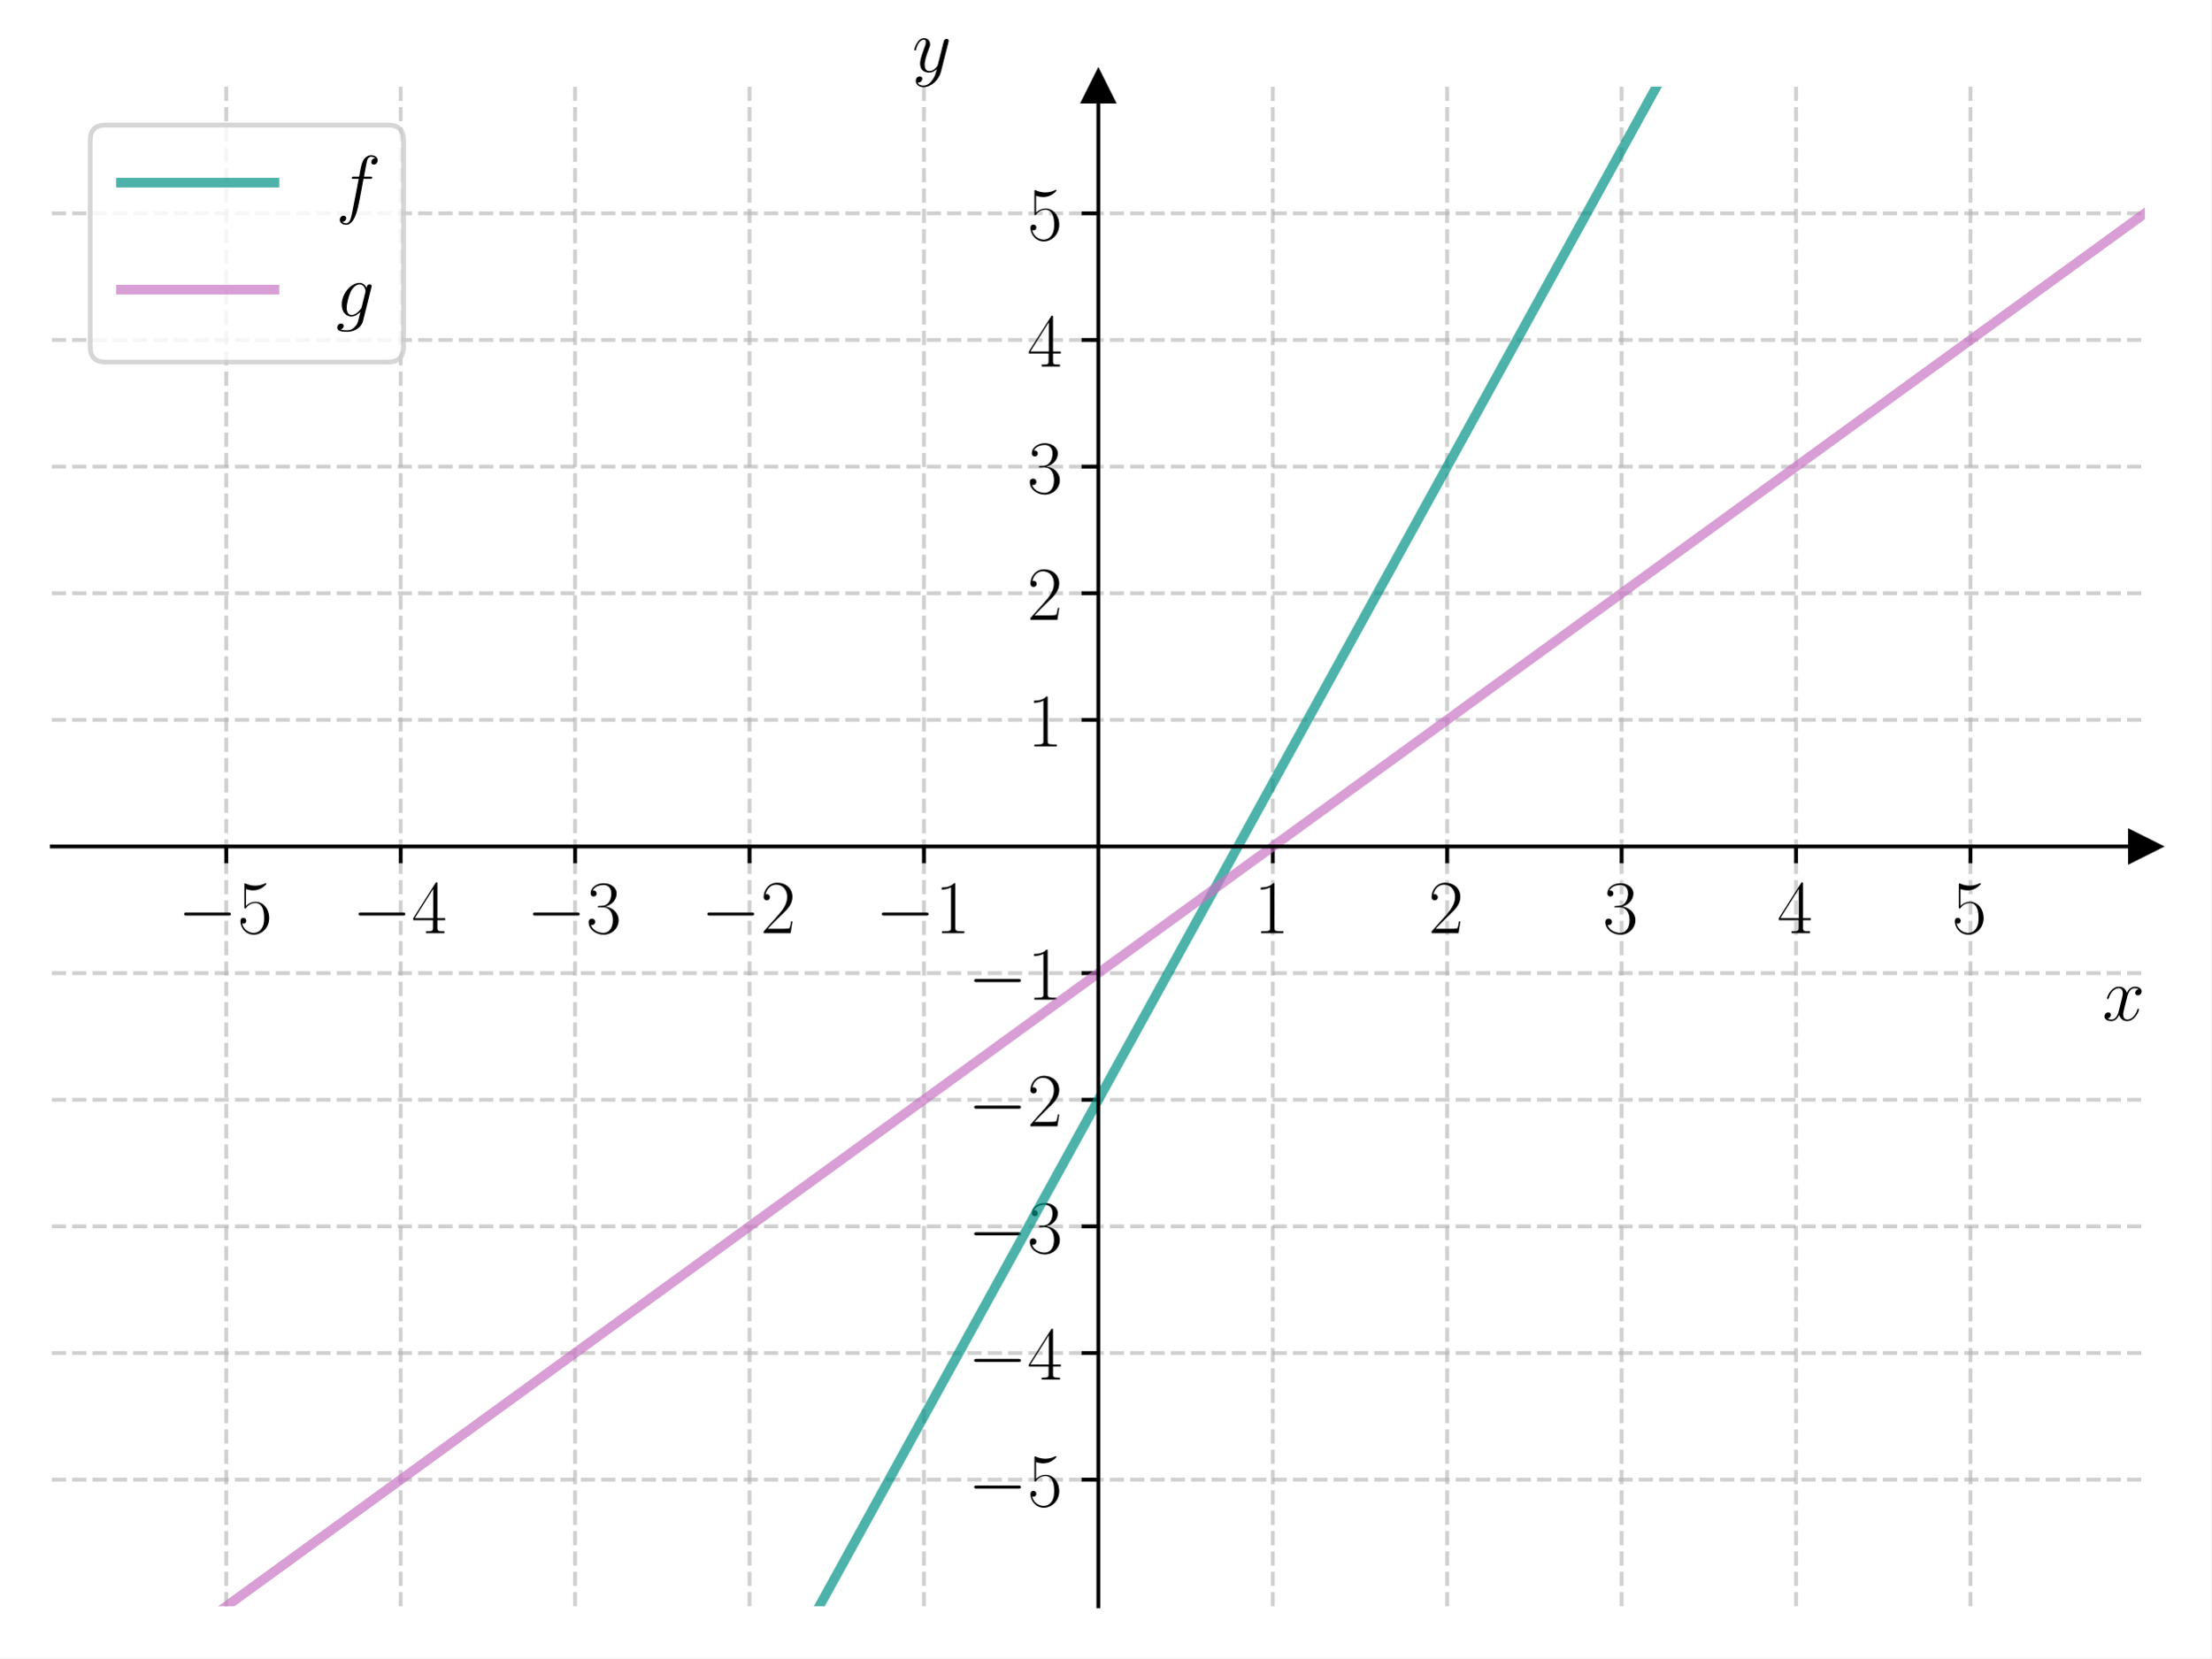
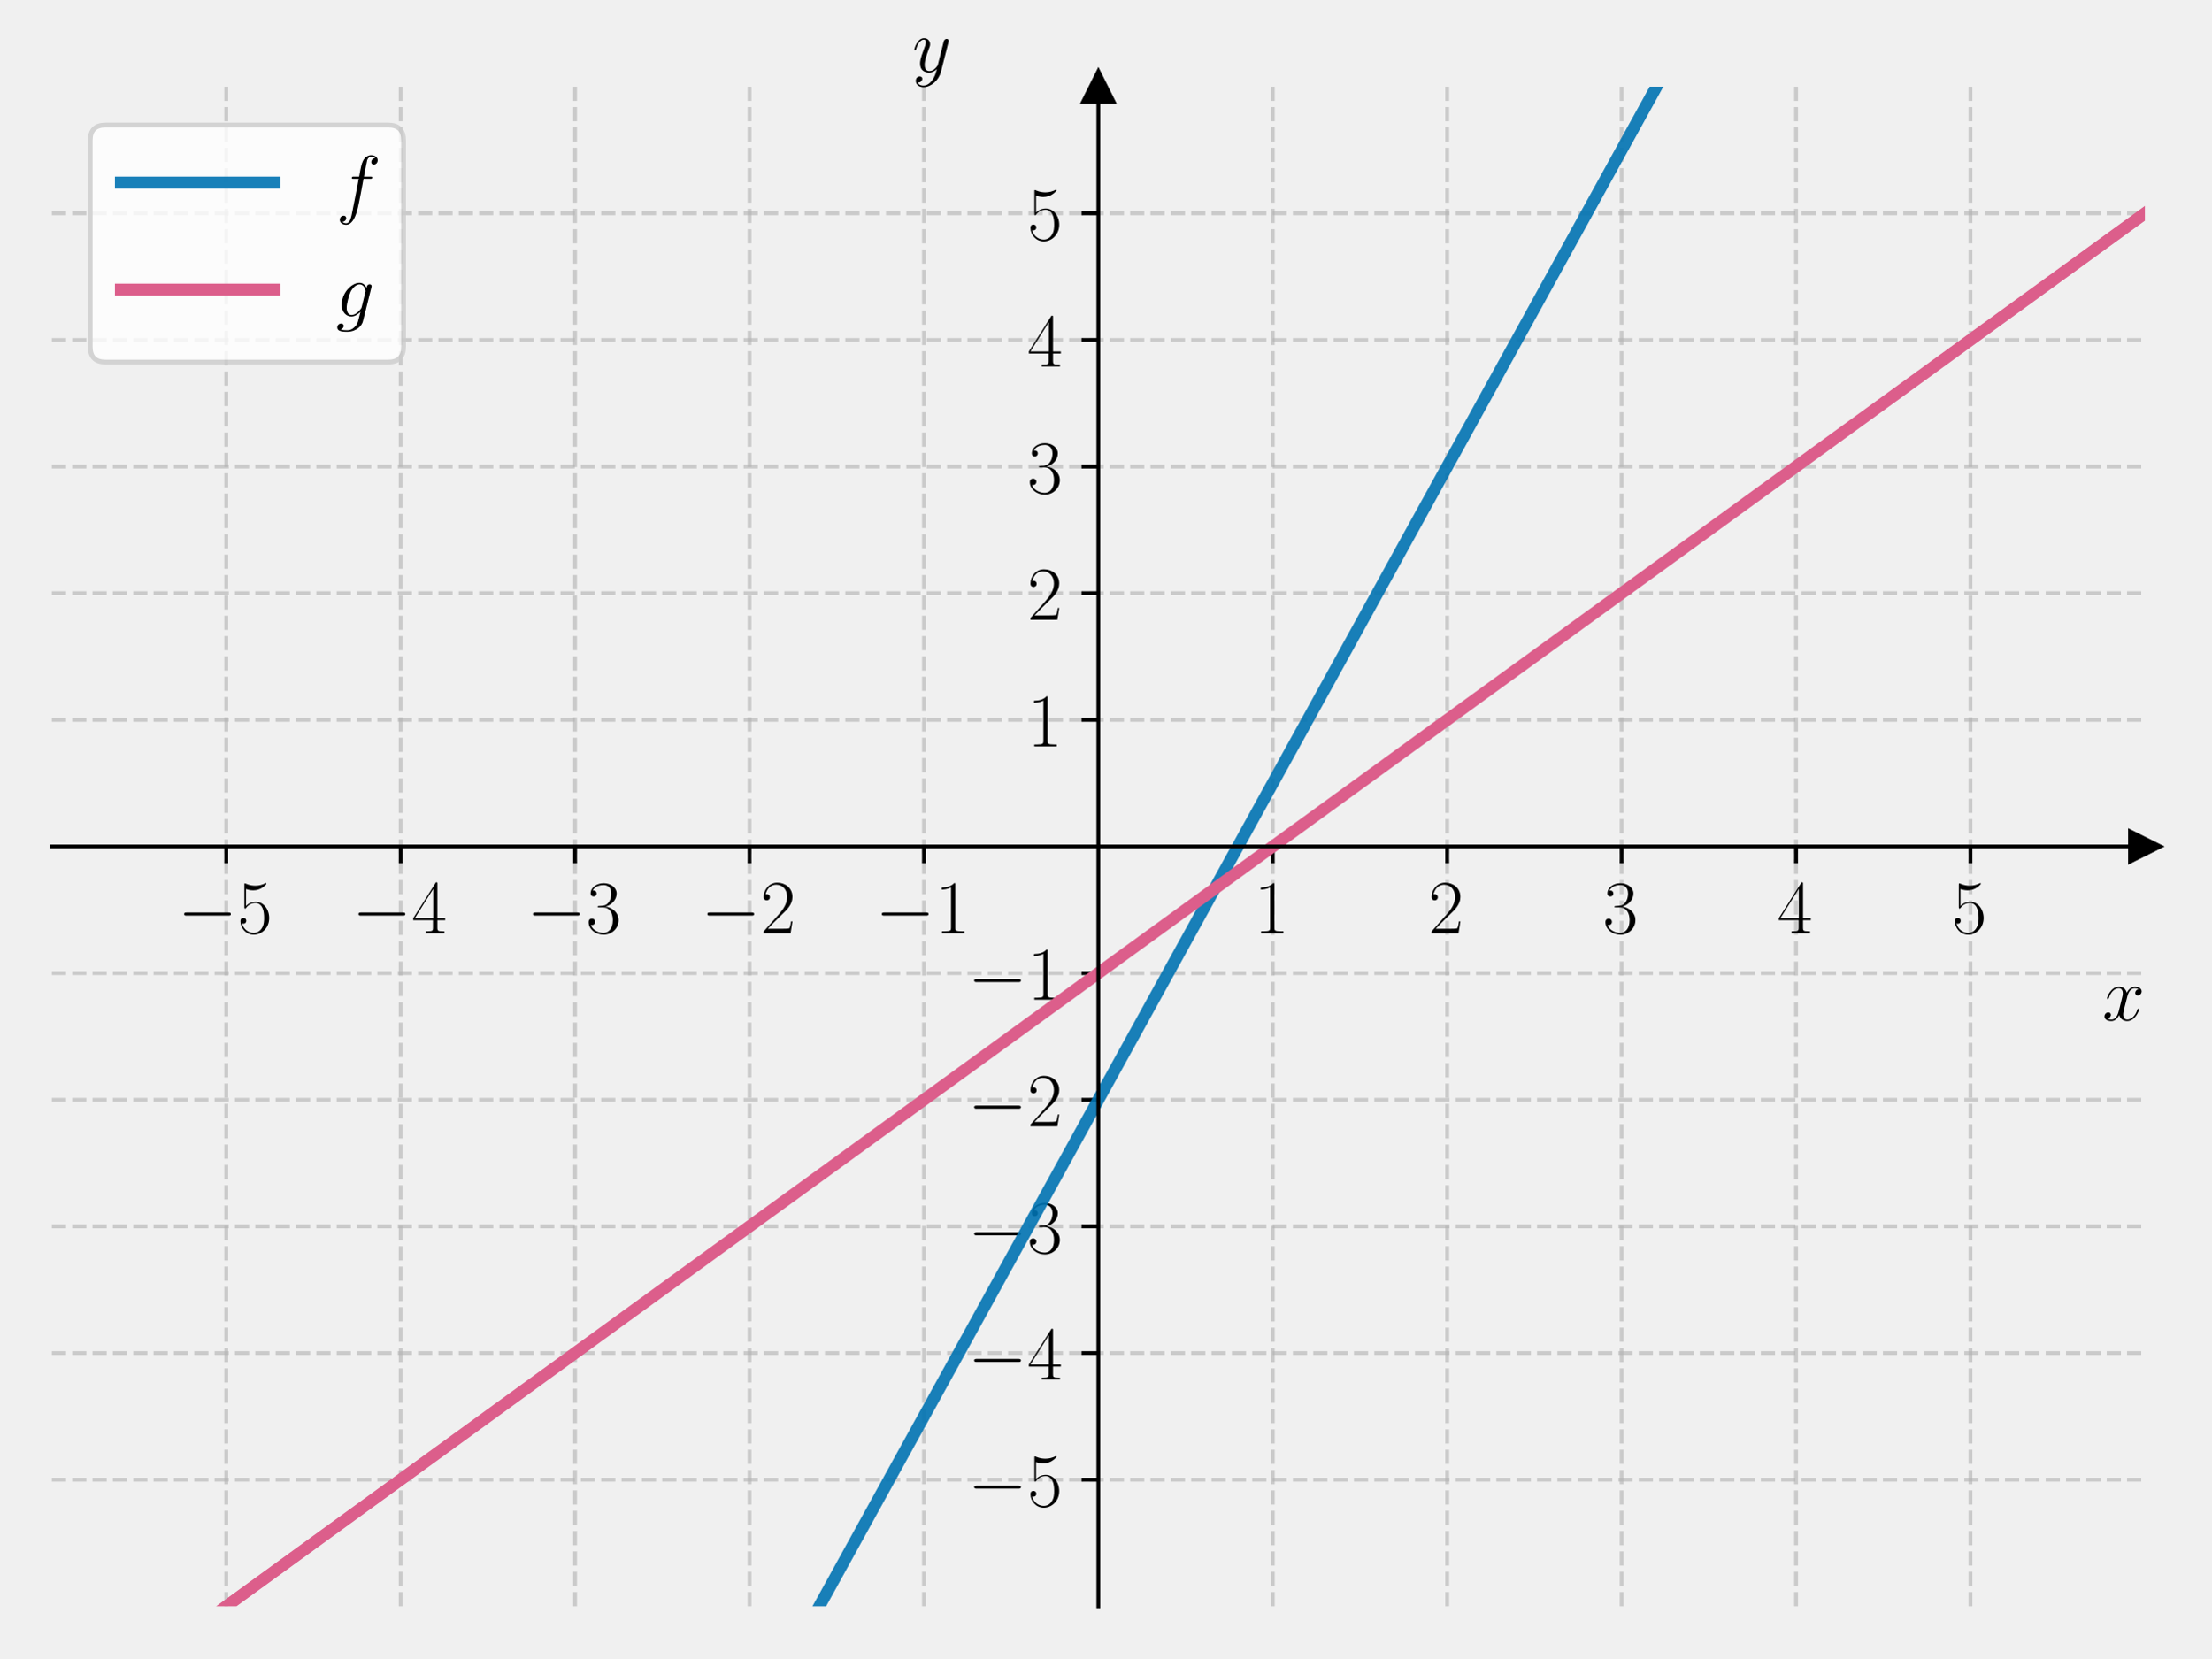
<svg xmlns="http://www.w3.org/2000/svg" xmlns:xlink="http://www.w3.org/1999/xlink" width="460.8pt" height="345.6pt" viewBox="0 0 460.8 345.6" version="1.1">
  <defs>
    <style type="text/css">*{stroke-linejoin: round; stroke-linecap: butt}</style>
  </defs>
  <g id="figure_1">
    <g id="patch_1">
-       <path d="M 0 345.6  L 460.8 345.6  L 460.8 0  L 0 0  z " style="fill: #ffffff" />
+       <path d="M 0 345.6  L 460.8 345.6  L 460.8 0  L 0 0  L 0 345.6  z " style="fill: none" />
    </g>
    <g id="axes_1">
      <g id="patch_2">
-         <path d="M 10.8 334.8  L 447 334.8  L 447 18.065  L 10.8 18.065  z " style="fill: #ffffff" />
+         <path d="M 10.8 334.8  L 447 334.8  L 447 18.065  L 10.8 18.065  L 10.8 334.8  z " style="fill: none" />
      </g>
      <g id="matplotlib.axis_1">
        <g id="xtick_1">
          <g id="line2d_1">
-             <path d="M 47.15 334.8  L 47.15 18.065  " clip-path="url(#pcf6e2f1e1b)" style="fill: none; stroke-dasharray: 2.96,1.28; stroke-dashoffset: 0; stroke: #b0b0b0; stroke-opacity: 0.6; stroke-width: 0.8" />
+             <path d="M 47.15 334.8  L 47.15 18.065  " clip-path="url(#pc3a1d7de69)" style="fill: none; stroke-dasharray: 2.96,1.28; stroke-dashoffset: 0; stroke: #b0b0b0; stroke-opacity: 0.6; stroke-width: 0.8" />
          </g>
          <g id="line2d_2">
            <defs>
-               <path id="mc20aab8f68" d="M 0 0  L 0 3.5  " style="stroke: #000000; stroke-width: 0.8" />
-             </defs>
-             <g>
-               <use xlink:href="#mc20aab8f68" x="47.15" y="176.432" style="stroke: #000000; stroke-width: 0.8" />
+               <path id="m4f9e3524a5" d="M 0 0  L 0 3.5  " style="stroke: #000000; stroke-width: 0.8" />
+             </defs>
+             <g>
+               <use xlink:href="#m4f9e3524a5" x="47.15" y="176.432" style="stroke: #000000; stroke-width: 0.8" />
            </g>
          </g>
          <g id="text_1">
            <g transform="translate(37.04901 194.5019) scale(0.16 -0.16)">
              <defs>
                <path id="CMSY10-0" d="M 4218 1472  C 4326 1472 4442 1472 4442 1600  C 4442 1728 4326 1728 4218 1728  L 755 1728  C 646 1728 531 1728 531 1600  C 531 1472 646 1472 755 1472  L 4218 1472  z " transform="scale(0.015625)" />
                <path id="CMR17-35" d="M 730 3692  C 794 3666 1056 3584 1325 3584  C 1920 3584 2246 3911 2432 4100  C 2432 4157 2432 4192 2394 4192  C 2387 4192 2374 4192 2323 4163  C 2099 4058 1837 3973 1517 3973  C 1325 3973 1037 3999 723 4139  C 653 4171 640 4171 634 4171  C 602 4171 595 4164 595 4037  L 595 2203  C 595 2089 595 2057 659 2057  C 691 2057 704 2070 736 2114  C 941 2401 1222 2522 1542 2522  C 1766 2522 2246 2382 2246 1289  C 2246 1085 2246 715 2054 421  C 1894 159 1645 25 1370 25  C 947 25 518 320 403 814  C 429 807 480 795 506 795  C 589 795 749 840 749 1038  C 749 1210 627 1280 506 1280  C 358 1280 262 1190 262 1011  C 262 454 704 -128 1382 -128  C 2042 -128 2669 440 2669 1264  C 2669 2030 2170 2624 1549 2624  C 1222 2624 947 2503 730 2274  L 730 3692  z " transform="scale(0.015625)" />
              </defs>
              <use xlink:href="#CMSY10-0" transform="scale(0.996264)" />
              <use xlink:href="#CMR17-35" transform="translate(77.48747 0) scale(0.996264)" />
            </g>
          </g>
        </g>
        <g id="xtick_2">
          <g id="line2d_3">
-             <path d="M 83.5 334.8  L 83.5 18.065  " clip-path="url(#pcf6e2f1e1b)" style="fill: none; stroke-dasharray: 2.96,1.28; stroke-dashoffset: 0; stroke: #b0b0b0; stroke-opacity: 0.6; stroke-width: 0.8" />
+             <path d="M 83.5 334.8  L 83.5 18.065  " clip-path="url(#pc3a1d7de69)" style="fill: none; stroke-dasharray: 2.96,1.28; stroke-dashoffset: 0; stroke: #b0b0b0; stroke-opacity: 0.6; stroke-width: 0.8" />
          </g>
          <g id="line2d_4">
            <g>
-               <use xlink:href="#mc20aab8f68" x="83.5" y="176.432" style="stroke: #000000; stroke-width: 0.8" />
+               <use xlink:href="#m4f9e3524a5" x="83.5" y="176.432" style="stroke: #000000; stroke-width: 0.8" />
            </g>
          </g>
          <g id="text_2">
            <g transform="translate(73.39901 194.5019) scale(0.16 -0.16)">
              <defs>
                <path id="CMR17-34" d="M 2150 4122  C 2150 4256 2144 4256 2029 4256  L 128 1254  L 128 1088  L 1779 1088  L 1779 457  C 1779 224 1766 160 1318 160  L 1197 160  L 1197 0  C 1402 0 1747 0 1965 0  C 2182 0 2528 0 2733 0  L 2733 160  L 2611 160  C 2163 160 2150 224 2150 457  L 2150 1088  L 2803 1088  L 2803 1254  L 2150 1254  L 2150 4122  z M 1798 3703  L 1798 1254  L 256 1254  L 1798 3703  z " transform="scale(0.015625)" />
              </defs>
              <use xlink:href="#CMSY10-0" transform="scale(0.996264)" />
              <use xlink:href="#CMR17-34" transform="translate(77.48747 0) scale(0.996264)" />
            </g>
          </g>
        </g>
        <g id="xtick_3">
          <g id="line2d_5">
-             <path d="M 119.85 334.8  L 119.85 18.065  " clip-path="url(#pcf6e2f1e1b)" style="fill: none; stroke-dasharray: 2.96,1.28; stroke-dashoffset: 0; stroke: #b0b0b0; stroke-opacity: 0.6; stroke-width: 0.8" />
+             <path d="M 119.85 334.8  L 119.85 18.065  " clip-path="url(#pc3a1d7de69)" style="fill: none; stroke-dasharray: 2.96,1.28; stroke-dashoffset: 0; stroke: #b0b0b0; stroke-opacity: 0.6; stroke-width: 0.8" />
          </g>
          <g id="line2d_6">
            <g>
-               <use xlink:href="#mc20aab8f68" x="119.85" y="176.432" style="stroke: #000000; stroke-width: 0.8" />
+               <use xlink:href="#m4f9e3524a5" x="119.85" y="176.432" style="stroke: #000000; stroke-width: 0.8" />
            </g>
          </g>
          <g id="text_3">
            <g transform="translate(109.749 194.5019) scale(0.16 -0.16)">
              <defs>
                <path id="CMR17-33" d="M 1414 2157  C 1984 2157 2234 1662 2234 1090  C 2234 320 1824 25 1453 25  C 1114 25 563 194 390 693  C 422 680 454 680 486 680  C 640 680 755 782 755 948  C 755 1133 614 1216 486 1216  C 378 1216 211 1165 211 926  C 211 335 787 -128 1466 -128  C 2176 -128 2720 430 2720 1085  C 2720 1707 2208 2157 1600 2227  C 2086 2328 2554 2756 2554 3329  C 2554 3820 2048 4179 1472 4179  C 890 4179 378 3829 378 3329  C 378 3110 544 3072 627 3072  C 762 3072 877 3155 877 3321  C 877 3486 762 3569 627 3569  C 602 3569 570 3569 544 3557  C 730 3959 1235 4032 1459 4032  C 1683 4032 2106 3925 2106 3320  C 2106 3143 2080 2828 1862 2550  C 1670 2304 1453 2304 1242 2284  C 1210 2284 1062 2269 1037 2269  C 992 2263 966 2257 966 2208  C 966 2163 973 2157 1101 2157  L 1414 2157  z " transform="scale(0.015625)" />
              </defs>
              <use xlink:href="#CMSY10-0" transform="scale(0.996264)" />
              <use xlink:href="#CMR17-33" transform="translate(77.48747 0) scale(0.996264)" />
            </g>
          </g>
        </g>
        <g id="xtick_4">
          <g id="line2d_7">
-             <path d="M 156.2 334.8  L 156.2 18.065  " clip-path="url(#pcf6e2f1e1b)" style="fill: none; stroke-dasharray: 2.96,1.28; stroke-dashoffset: 0; stroke: #b0b0b0; stroke-opacity: 0.6; stroke-width: 0.8" />
+             <path d="M 156.2 334.8  L 156.2 18.065  " clip-path="url(#pc3a1d7de69)" style="fill: none; stroke-dasharray: 2.96,1.28; stroke-dashoffset: 0; stroke: #b0b0b0; stroke-opacity: 0.6; stroke-width: 0.8" />
          </g>
          <g id="line2d_8">
            <g>
-               <use xlink:href="#mc20aab8f68" x="156.2" y="176.432" style="stroke: #000000; stroke-width: 0.8" />
+               <use xlink:href="#m4f9e3524a5" x="156.2" y="176.432" style="stroke: #000000; stroke-width: 0.8" />
            </g>
          </g>
          <g id="text_4">
            <g transform="translate(146.099 194.5019) scale(0.16 -0.16)">
              <defs>
                <path id="CMR17-32" d="M 2669 989  L 2554 989  C 2490 536 2438 459 2413 420  C 2381 369 1920 369 1830 369  L 602 369  C 832 619 1280 1072 1824 1597  C 2214 1967 2669 2402 2669 3035  C 2669 3790 2067 4224 1395 4224  C 691 4224 262 3604 262 3030  C 262 2780 448 2748 525 2748  C 589 2748 781 2787 781 3010  C 781 3207 614 3264 525 3264  C 486 3264 448 3258 422 3245  C 544 3790 915 4058 1306 4058  C 1862 4058 2227 3617 2227 3035  C 2227 2479 1901 2000 1536 1584  L 262 146  L 262 0  L 2515 0  L 2669 989  z " transform="scale(0.015625)" />
              </defs>
              <use xlink:href="#CMSY10-0" transform="scale(0.996264)" />
              <use xlink:href="#CMR17-32" transform="translate(77.48747 0) scale(0.996264)" />
            </g>
          </g>
        </g>
        <g id="xtick_5">
          <g id="line2d_9">
-             <path d="M 192.55 334.8  L 192.55 18.065  " clip-path="url(#pcf6e2f1e1b)" style="fill: none; stroke-dasharray: 2.96,1.28; stroke-dashoffset: 0; stroke: #b0b0b0; stroke-opacity: 0.6; stroke-width: 0.8" />
+             <path d="M 192.55 334.8  L 192.55 18.065  " clip-path="url(#pc3a1d7de69)" style="fill: none; stroke-dasharray: 2.96,1.28; stroke-dashoffset: 0; stroke: #b0b0b0; stroke-opacity: 0.6; stroke-width: 0.8" />
          </g>
          <g id="line2d_10">
            <g>
-               <use xlink:href="#mc20aab8f68" x="192.55" y="176.432" style="stroke: #000000; stroke-width: 0.8" />
+               <use xlink:href="#m4f9e3524a5" x="192.55" y="176.432" style="stroke: #000000; stroke-width: 0.8" />
            </g>
          </g>
          <g id="text_5">
            <g transform="translate(182.449 194.5019) scale(0.16 -0.16)">
              <defs>
                <path id="CMR17-31" d="M 1702 4058  C 1702 4192 1696 4192 1606 4192  C 1357 3916 979 3827 621 3827  C 602 3827 570 3827 563 3808  C 557 3795 557 3782 557 3648  C 755 3648 1088 3686 1344 3839  L 1344 461  C 1344 236 1331 160 781 160  L 589 160  L 589 0  C 896 0 1216 0 1523 0  C 1830 0 2150 0 2458 0  L 2458 160  L 2266 160  C 1715 160 1702 230 1702 458  L 1702 4058  z " transform="scale(0.015625)" />
              </defs>
              <use xlink:href="#CMSY10-0" transform="scale(0.996264)" />
              <use xlink:href="#CMR17-31" transform="translate(77.48747 0) scale(0.996264)" />
            </g>
          </g>
        </g>
        <g id="xtick_6">
          <g id="line2d_11">
-             <path d="M 265.25 334.8  L 265.25 18.065  " clip-path="url(#pcf6e2f1e1b)" style="fill: none; stroke-dasharray: 2.96,1.28; stroke-dashoffset: 0; stroke: #b0b0b0; stroke-opacity: 0.6; stroke-width: 0.8" />
+             <path d="M 265.25 334.8  L 265.25 18.065  " clip-path="url(#pc3a1d7de69)" style="fill: none; stroke-dasharray: 2.96,1.28; stroke-dashoffset: 0; stroke: #b0b0b0; stroke-opacity: 0.6; stroke-width: 0.8" />
          </g>
          <g id="line2d_12">
            <g>
-               <use xlink:href="#mc20aab8f68" x="265.25" y="176.432" style="stroke: #000000; stroke-width: 0.8" />
+               <use xlink:href="#m4f9e3524a5" x="265.25" y="176.432" style="stroke: #000000; stroke-width: 0.8" />
            </g>
          </g>
          <g id="text_6">
            <g transform="translate(261.348 194.5019) scale(0.16 -0.16)">
              <use xlink:href="#CMR17-31" transform="scale(0.996264)" />
            </g>
          </g>
        </g>
        <g id="xtick_7">
          <g id="line2d_13">
-             <path d="M 301.6 334.8  L 301.6 18.065  " clip-path="url(#pcf6e2f1e1b)" style="fill: none; stroke-dasharray: 2.96,1.28; stroke-dashoffset: 0; stroke: #b0b0b0; stroke-opacity: 0.6; stroke-width: 0.8" />
+             <path d="M 301.6 334.8  L 301.6 18.065  " clip-path="url(#pc3a1d7de69)" style="fill: none; stroke-dasharray: 2.96,1.28; stroke-dashoffset: 0; stroke: #b0b0b0; stroke-opacity: 0.6; stroke-width: 0.8" />
          </g>
          <g id="line2d_14">
            <g>
-               <use xlink:href="#mc20aab8f68" x="301.6" y="176.432" style="stroke: #000000; stroke-width: 0.8" />
+               <use xlink:href="#m4f9e3524a5" x="301.6" y="176.432" style="stroke: #000000; stroke-width: 0.8" />
            </g>
          </g>
          <g id="text_7">
            <g transform="translate(297.698 194.5019) scale(0.16 -0.16)">
              <use xlink:href="#CMR17-32" transform="scale(0.996264)" />
            </g>
          </g>
        </g>
        <g id="xtick_8">
          <g id="line2d_15">
-             <path d="M 337.95 334.8  L 337.95 18.065  " clip-path="url(#pcf6e2f1e1b)" style="fill: none; stroke-dasharray: 2.96,1.28; stroke-dashoffset: 0; stroke: #b0b0b0; stroke-opacity: 0.6; stroke-width: 0.8" />
+             <path d="M 337.95 334.8  L 337.95 18.065  " clip-path="url(#pc3a1d7de69)" style="fill: none; stroke-dasharray: 2.96,1.28; stroke-dashoffset: 0; stroke: #b0b0b0; stroke-opacity: 0.6; stroke-width: 0.8" />
          </g>
          <g id="line2d_16">
            <g>
-               <use xlink:href="#mc20aab8f68" x="337.95" y="176.432" style="stroke: #000000; stroke-width: 0.8" />
+               <use xlink:href="#m4f9e3524a5" x="337.95" y="176.432" style="stroke: #000000; stroke-width: 0.8" />
            </g>
          </g>
          <g id="text_8">
            <g transform="translate(334.048 194.5019) scale(0.16 -0.16)">
              <use xlink:href="#CMR17-33" transform="scale(0.996264)" />
            </g>
          </g>
        </g>
        <g id="xtick_9">
          <g id="line2d_17">
-             <path d="M 374.3 334.8  L 374.3 18.065  " clip-path="url(#pcf6e2f1e1b)" style="fill: none; stroke-dasharray: 2.96,1.28; stroke-dashoffset: 0; stroke: #b0b0b0; stroke-opacity: 0.6; stroke-width: 0.8" />
+             <path d="M 374.3 334.8  L 374.3 18.065  " clip-path="url(#pc3a1d7de69)" style="fill: none; stroke-dasharray: 2.96,1.28; stroke-dashoffset: 0; stroke: #b0b0b0; stroke-opacity: 0.6; stroke-width: 0.8" />
          </g>
          <g id="line2d_18">
            <g>
-               <use xlink:href="#mc20aab8f68" x="374.3" y="176.432" style="stroke: #000000; stroke-width: 0.8" />
+               <use xlink:href="#m4f9e3524a5" x="374.3" y="176.432" style="stroke: #000000; stroke-width: 0.8" />
            </g>
          </g>
          <g id="text_9">
            <g transform="translate(370.398 194.5019) scale(0.16 -0.16)">
              <use xlink:href="#CMR17-34" transform="scale(0.996264)" />
            </g>
          </g>
        </g>
        <g id="xtick_10">
          <g id="line2d_19">
-             <path d="M 410.65 334.8  L 410.65 18.065  " clip-path="url(#pcf6e2f1e1b)" style="fill: none; stroke-dasharray: 2.96,1.28; stroke-dashoffset: 0; stroke: #b0b0b0; stroke-opacity: 0.6; stroke-width: 0.8" />
+             <path d="M 410.65 334.8  L 410.65 18.065  " clip-path="url(#pc3a1d7de69)" style="fill: none; stroke-dasharray: 2.96,1.28; stroke-dashoffset: 0; stroke: #b0b0b0; stroke-opacity: 0.6; stroke-width: 0.8" />
          </g>
          <g id="line2d_20">
            <g>
-               <use xlink:href="#mc20aab8f68" x="410.65" y="176.432" style="stroke: #000000; stroke-width: 0.8" />
+               <use xlink:href="#m4f9e3524a5" x="410.65" y="176.432" style="stroke: #000000; stroke-width: 0.8" />
            </g>
          </g>
          <g id="text_10">
            <g transform="translate(406.748 194.5019) scale(0.16 -0.16)">
              <use xlink:href="#CMR17-35" transform="scale(0.996264)" />
            </g>
          </g>
        </g>
        <g id="text_11">
          <g transform="translate(438.1306 212.6709) scale(0.16 -0.16)">
            <defs>
              <path id="CMMI12-78" d="M 3034 2606  C 2829 2567 2752 2414 2752 2293  C 2752 2139 2874 2088 2963 2088  C 3155 2088 3290 2254 3290 2427  C 3290 2695 2982 2816 2714 2816  C 2323 2816 2106 2433 2048 2312  C 1901 2816 1504 2816 1389 2816  C 736 2816 390 1980 390 1839  C 390 1814 416 1782 461 1782  C 512 1782 525 1820 538 1846  C 755 2555 1184 2689 1370 2689  C 1658 2689 1715 2420 1715 2267  C 1715 2127 1677 1980 1600 1673  L 1382 798  C 1286 415 1101 64 762 64  C 730 64 570 64 435 147  C 666 192 717 383 717 460  C 717 588 621 664 499 664  C 346 664 179 530 179 326  C 179 57 480 -64 755 -64  C 1062 -64 1280 179 1414 441  C 1517 64 1837 -64 2074 -64  C 2726 -64 3072 773 3072 913  C 3072 945 3046 971 3008 971  C 2950 971 2944 939 2925 888  C 2752 326 2381 64 2093 64  C 1869 64 1747 230 1747 492  C 1747 632 1773 734 1875 1156  L 2099 2024  C 2195 2408 2413 2689 2707 2689  C 2720 2689 2899 2689 3034 2606  z " transform="scale(0.015625)" />
            </defs>
            <use xlink:href="#CMMI12-78" transform="scale(0.996264)" />
          </g>
        </g>
      </g>
      <g id="matplotlib.axis_2">
        <g id="ytick_1">
          <g id="line2d_21">
-             <path d="M 10.8 308.405  L 447 308.405  " clip-path="url(#pcf6e2f1e1b)" style="fill: none; stroke-dasharray: 2.96,1.28; stroke-dashoffset: 0; stroke: #b0b0b0; stroke-opacity: 0.6; stroke-width: 0.8" />
+             <path d="M 10.8 308.405  L 447 308.405  " clip-path="url(#pc3a1d7de69)" style="fill: none; stroke-dasharray: 2.96,1.28; stroke-dashoffset: 0; stroke: #b0b0b0; stroke-opacity: 0.6; stroke-width: 0.8" />
          </g>
          <g id="line2d_22">
            <defs>
-               <path id="m064b02d997" d="M 0 0  L -3.5 0  " style="stroke: #000000; stroke-width: 0.8" />
-             </defs>
-             <g>
-               <use xlink:href="#m064b02d997" x="228.9" y="308.405" style="stroke: #000000; stroke-width: 0.8" />
+               <path id="mcc76f739d8" d="M 0 0  L -3.5 0  " style="stroke: #000000; stroke-width: 0.8" />
+             </defs>
+             <g>
+               <use xlink:href="#mcc76f739d8" x="228.9" y="308.405" style="stroke: #000000; stroke-width: 0.8" />
            </g>
          </g>
          <g id="text_12">
            <g transform="translate(201.698 313.9402) scale(0.16 -0.16)">
              <use xlink:href="#CMSY10-0" transform="scale(0.996264)" />
              <use xlink:href="#CMR17-35" transform="translate(77.48747 0) scale(0.996264)" />
            </g>
          </g>
        </g>
        <g id="ytick_2">
          <g id="line2d_23">
-             <path d="M 10.8 282.011  L 447 282.011  " clip-path="url(#pcf6e2f1e1b)" style="fill: none; stroke-dasharray: 2.96,1.28; stroke-dashoffset: 0; stroke: #b0b0b0; stroke-opacity: 0.6; stroke-width: 0.8" />
+             <path d="M 10.8 282.011  L 447 282.011  " clip-path="url(#pc3a1d7de69)" style="fill: none; stroke-dasharray: 2.96,1.28; stroke-dashoffset: 0; stroke: #b0b0b0; stroke-opacity: 0.6; stroke-width: 0.8" />
          </g>
          <g id="line2d_24">
            <g>
-               <use xlink:href="#m064b02d997" x="228.9" y="282.011" style="stroke: #000000; stroke-width: 0.8" />
+               <use xlink:href="#mcc76f739d8" x="228.9" y="282.011" style="stroke: #000000; stroke-width: 0.8" />
            </g>
          </g>
          <g id="text_13">
            <g transform="translate(201.698 287.5455) scale(0.16 -0.16)">
              <use xlink:href="#CMSY10-0" transform="scale(0.996264)" />
              <use xlink:href="#CMR17-34" transform="translate(77.48747 0) scale(0.996264)" />
            </g>
          </g>
        </g>
        <g id="ytick_3">
          <g id="line2d_25">
-             <path d="M 10.8 255.616  L 447 255.616  " clip-path="url(#pcf6e2f1e1b)" style="fill: none; stroke-dasharray: 2.96,1.28; stroke-dashoffset: 0; stroke: #b0b0b0; stroke-opacity: 0.6; stroke-width: 0.8" />
+             <path d="M 10.8 255.616  L 447 255.616  " clip-path="url(#pc3a1d7de69)" style="fill: none; stroke-dasharray: 2.96,1.28; stroke-dashoffset: 0; stroke: #b0b0b0; stroke-opacity: 0.6; stroke-width: 0.8" />
          </g>
          <g id="line2d_26">
            <g>
-               <use xlink:href="#m064b02d997" x="228.9" y="255.616" style="stroke: #000000; stroke-width: 0.8" />
+               <use xlink:href="#mcc76f739d8" x="228.9" y="255.616" style="stroke: #000000; stroke-width: 0.8" />
            </g>
          </g>
          <g id="text_14">
            <g transform="translate(201.698 261.1509) scale(0.16 -0.16)">
              <use xlink:href="#CMSY10-0" transform="scale(0.996264)" />
              <use xlink:href="#CMR17-33" transform="translate(77.48747 0) scale(0.996264)" />
            </g>
          </g>
        </g>
        <g id="ytick_4">
          <g id="line2d_27">
-             <path d="M 10.8 229.222  L 447 229.222  " clip-path="url(#pcf6e2f1e1b)" style="fill: none; stroke-dasharray: 2.96,1.28; stroke-dashoffset: 0; stroke: #b0b0b0; stroke-opacity: 0.6; stroke-width: 0.8" />
+             <path d="M 10.8 229.222  L 447 229.222  " clip-path="url(#pc3a1d7de69)" style="fill: none; stroke-dasharray: 2.96,1.28; stroke-dashoffset: 0; stroke: #b0b0b0; stroke-opacity: 0.6; stroke-width: 0.8" />
          </g>
          <g id="line2d_28">
            <g>
-               <use xlink:href="#m064b02d997" x="228.9" y="229.222" style="stroke: #000000; stroke-width: 0.8" />
+               <use xlink:href="#mcc76f739d8" x="228.9" y="229.222" style="stroke: #000000; stroke-width: 0.8" />
            </g>
          </g>
          <g id="text_15">
            <g transform="translate(201.698 234.7563) scale(0.16 -0.16)">
              <use xlink:href="#CMSY10-0" transform="scale(0.996264)" />
              <use xlink:href="#CMR17-32" transform="translate(77.48747 0) scale(0.996264)" />
            </g>
          </g>
        </g>
        <g id="ytick_5">
          <g id="line2d_29">
-             <path d="M 10.8 202.827  L 447 202.827  " clip-path="url(#pcf6e2f1e1b)" style="fill: none; stroke-dasharray: 2.96,1.28; stroke-dashoffset: 0; stroke: #b0b0b0; stroke-opacity: 0.6; stroke-width: 0.8" />
+             <path d="M 10.8 202.827  L 447 202.827  " clip-path="url(#pc3a1d7de69)" style="fill: none; stroke-dasharray: 2.96,1.28; stroke-dashoffset: 0; stroke: #b0b0b0; stroke-opacity: 0.6; stroke-width: 0.8" />
          </g>
          <g id="line2d_30">
            <g>
-               <use xlink:href="#m064b02d997" x="228.9" y="202.827" style="stroke: #000000; stroke-width: 0.8" />
+               <use xlink:href="#mcc76f739d8" x="228.9" y="202.827" style="stroke: #000000; stroke-width: 0.8" />
            </g>
          </g>
          <g id="text_16">
            <g transform="translate(201.698 208.3617) scale(0.16 -0.16)">
              <use xlink:href="#CMSY10-0" transform="scale(0.996264)" />
              <use xlink:href="#CMR17-31" transform="translate(77.48747 0) scale(0.996264)" />
            </g>
          </g>
        </g>
        <g id="ytick_6">
          <g id="line2d_31">
-             <path d="M 10.8 150.038  L 447 150.038  " clip-path="url(#pcf6e2f1e1b)" style="fill: none; stroke-dasharray: 2.96,1.28; stroke-dashoffset: 0; stroke: #b0b0b0; stroke-opacity: 0.6; stroke-width: 0.8" />
+             <path d="M 10.8 150.038  L 447 150.038  " clip-path="url(#pc3a1d7de69)" style="fill: none; stroke-dasharray: 2.96,1.28; stroke-dashoffset: 0; stroke: #b0b0b0; stroke-opacity: 0.6; stroke-width: 0.8" />
          </g>
          <g id="line2d_32">
            <g>
-               <use xlink:href="#m064b02d997" x="228.9" y="150.038" style="stroke: #000000; stroke-width: 0.8" />
+               <use xlink:href="#mcc76f739d8" x="228.9" y="150.038" style="stroke: #000000; stroke-width: 0.8" />
            </g>
          </g>
          <g id="text_17">
            <g transform="translate(214.096 155.5724) scale(0.16 -0.16)">
              <use xlink:href="#CMR17-31" transform="scale(0.996264)" />
            </g>
          </g>
        </g>
        <g id="ytick_7">
          <g id="line2d_33">
-             <path d="M 10.8 123.643  L 447 123.643  " clip-path="url(#pcf6e2f1e1b)" style="fill: none; stroke-dasharray: 2.96,1.28; stroke-dashoffset: 0; stroke: #b0b0b0; stroke-opacity: 0.6; stroke-width: 0.8" />
+             <path d="M 10.8 123.643  L 447 123.643  " clip-path="url(#pc3a1d7de69)" style="fill: none; stroke-dasharray: 2.96,1.28; stroke-dashoffset: 0; stroke: #b0b0b0; stroke-opacity: 0.6; stroke-width: 0.8" />
          </g>
          <g id="line2d_34">
            <g>
-               <use xlink:href="#m064b02d997" x="228.9" y="123.643" style="stroke: #000000; stroke-width: 0.8" />
+               <use xlink:href="#mcc76f739d8" x="228.9" y="123.643" style="stroke: #000000; stroke-width: 0.8" />
            </g>
          </g>
          <g id="text_18">
            <g transform="translate(214.096 129.1778) scale(0.16 -0.16)">
              <use xlink:href="#CMR17-32" transform="scale(0.996264)" />
            </g>
          </g>
        </g>
        <g id="ytick_8">
          <g id="line2d_35">
-             <path d="M 10.8 97.248  L 447 97.248  " clip-path="url(#pcf6e2f1e1b)" style="fill: none; stroke-dasharray: 2.96,1.28; stroke-dashoffset: 0; stroke: #b0b0b0; stroke-opacity: 0.6; stroke-width: 0.8" />
+             <path d="M 10.8 97.248  L 447 97.248  " clip-path="url(#pc3a1d7de69)" style="fill: none; stroke-dasharray: 2.96,1.28; stroke-dashoffset: 0; stroke: #b0b0b0; stroke-opacity: 0.6; stroke-width: 0.8" />
          </g>
          <g id="line2d_36">
            <g>
-               <use xlink:href="#m064b02d997" x="228.9" y="97.248" style="stroke: #000000; stroke-width: 0.8" />
+               <use xlink:href="#mcc76f739d8" x="228.9" y="97.248" style="stroke: #000000; stroke-width: 0.8" />
            </g>
          </g>
          <g id="text_19">
            <g transform="translate(214.096 102.7832) scale(0.16 -0.16)">
              <use xlink:href="#CMR17-33" transform="scale(0.996264)" />
            </g>
          </g>
        </g>
        <g id="ytick_9">
          <g id="line2d_37">
-             <path d="M 10.8 70.854  L 447 70.854  " clip-path="url(#pcf6e2f1e1b)" style="fill: none; stroke-dasharray: 2.96,1.28; stroke-dashoffset: 0; stroke: #b0b0b0; stroke-opacity: 0.6; stroke-width: 0.8" />
+             <path d="M 10.8 70.854  L 447 70.854  " clip-path="url(#pc3a1d7de69)" style="fill: none; stroke-dasharray: 2.96,1.28; stroke-dashoffset: 0; stroke: #b0b0b0; stroke-opacity: 0.6; stroke-width: 0.8" />
          </g>
          <g id="line2d_38">
            <g>
-               <use xlink:href="#m064b02d997" x="228.9" y="70.854" style="stroke: #000000; stroke-width: 0.8" />
+               <use xlink:href="#mcc76f739d8" x="228.9" y="70.854" style="stroke: #000000; stroke-width: 0.8" />
            </g>
          </g>
          <g id="text_20">
            <g transform="translate(214.096 76.38857) scale(0.16 -0.16)">
              <use xlink:href="#CMR17-34" transform="scale(0.996264)" />
            </g>
          </g>
        </g>
        <g id="ytick_10">
          <g id="line2d_39">
-             <path d="M 10.8 44.459  L 447 44.459  " clip-path="url(#pcf6e2f1e1b)" style="fill: none; stroke-dasharray: 2.96,1.28; stroke-dashoffset: 0; stroke: #b0b0b0; stroke-opacity: 0.6; stroke-width: 0.8" />
+             <path d="M 10.8 44.459  L 447 44.459  " clip-path="url(#pc3a1d7de69)" style="fill: none; stroke-dasharray: 2.96,1.28; stroke-dashoffset: 0; stroke: #b0b0b0; stroke-opacity: 0.6; stroke-width: 0.8" />
          </g>
          <g id="line2d_40">
            <g>
-               <use xlink:href="#m064b02d997" x="228.9" y="44.459" style="stroke: #000000; stroke-width: 0.8" />
+               <use xlink:href="#mcc76f739d8" x="228.9" y="44.459" style="stroke: #000000; stroke-width: 0.8" />
            </g>
          </g>
          <g id="text_21">
            <g transform="translate(214.096 49.99395) scale(0.16 -0.16)">
              <use xlink:href="#CMR17-35" transform="scale(0.996264)" />
            </g>
          </g>
        </g>
        <g id="text_22">
          <g transform="translate(190.0877 14.96506) scale(0.16 -0.16)">
            <defs>
              <path id="CMMI12-79" d="M 1683 -700  C 1510 -939 1261 -1152 947 -1152  C 870 -1152 563 -1152 467 -889  C 486 -895 518 -895 531 -895  C 723 -895 851 -729 851 -582  C 851 -435 730 -384 634 -384  C 531 -384 307 -458 307 -759  C 307 -1071 582 -1286 947 -1286  C 1587 -1286 2234 -700 2413 6  L 3040 2485  C 3046 2517 3059 2556 3059 2594  C 3059 2689 2982 2753 2886 2753  C 2829 2753 2694 2727 2643 2535  L 2170 658  C 2138 543 2138 530 2086 460  C 1958 281 1747 64 1440 64  C 1082 64 1050 415 1050 588  C 1050 952 1222 1443 1395 1903  C 1466 2088 1504 2178 1504 2305  C 1504 2574 1312 2816 998 2816  C 410 2816 173 1890 173 1839  C 173 1814 198 1782 243 1782  C 301 1782 307 1807 333 1897  C 486 2433 730 2689 979 2689  C 1037 2689 1146 2689 1146 2478  C 1146 2312 1075 2127 979 1884  C 666 1047 666 837 666 683  C 666 77 1101 -64 1421 -64  C 1606 -64 1837 -6 2061 230  L 2067 224  C 1971 -147 1907 -392 1683 -700  z " transform="scale(0.015625)" />
            </defs>
            <use xlink:href="#CMMI12-79" transform="scale(0.996264)" />
          </g>
        </g>
      </g>
      <g id="line2d_41">
        <defs>
-           <path id="m8b6b70450c" d="M 3 0  L -3 -3  L -3 3  z " style="stroke: #000000; stroke-linejoin: miter" />
+           <path id="m66b7844886" d="M 3 0  L -3 -3  L -3 3  z " style="stroke: #000000; stroke-linejoin: miter" />
        </defs>
        <g>
-           <use xlink:href="#m8b6b70450c" x="447" y="176.432" style="stroke: #000000; stroke-linejoin: miter" />
+           <use xlink:href="#m66b7844886" x="447" y="176.432" style="stroke: #000000; stroke-linejoin: miter" />
        </g>
      </g>
      <g id="line2d_42">
        <defs>
-           <path id="me086283ee4" d="M 0 -3  L -3 3  L 3 3  z " style="stroke: #000000; stroke-linejoin: miter" />
+           <path id="mdd3b9bee42" d="M 0 -3  L -3 3  L 3 3  z " style="stroke: #000000; stroke-linejoin: miter" />
        </defs>
        <g>
-           <use xlink:href="#me086283ee4" x="228.9" y="18.065" style="stroke: #000000; stroke-linejoin: miter" />
+           <use xlink:href="#mdd3b9bee42" x="228.9" y="18.065" style="stroke: #000000; stroke-linejoin: miter" />
        </g>
      </g>
      <g id="line2d_43">
-         <path d="M 164.24 346.6  L 166.718 342.102  L 170.271 335.651  L 173.824 329.201  L 177.378 322.751  L 180.931 316.301  L 184.484 309.85  L 188.037 303.4  L 191.591 296.95  L 195.144 290.499  L 198.697 284.049  L 202.25 277.599  L 205.804 271.148  L 209.357 264.698  L 212.91 258.248  L 216.464 251.798  L 220.017 245.347  L 223.57 238.897  L 227.123 232.447  L 230.677 225.996  L 234.23 219.546  L 237.783 213.096  L 241.336 206.645  L 244.89 200.195  L 248.443 193.745  L 251.996 187.295  L 255.55 180.844  L 259.103 174.394  L 262.656 167.944  L 266.209 161.493  L 269.763 155.043  L 273.316 148.593  L 276.869 142.142  L 280.422 135.692  L 283.976 129.242  L 287.529 122.792  L 291.082 116.341  L 294.636 109.891  L 298.189 103.441  L 301.742 96.99  L 305.295 90.54  L 308.849 84.09  L 312.402 77.639  L 315.955 71.189  L 319.509 64.739  L 323.062 58.289  L 326.615 51.838  L 330.168 45.388  L 333.722 38.938  L 337.275 32.487  L 340.828 26.037  L 344.381 19.587  L 347.935 13.137  L 351.488 6.686  L 355.041 0.236  L 355.722 -1  " clip-path="url(#pcf6e2f1e1b)" style="fill: none; stroke: #029386; stroke-opacity: 0.7; stroke-width: 2; stroke-linecap: square" />
+         <path d="M 164.24 346.6  L 355.722 -1  L 355.722 -1  " clip-path="url(#pc3a1d7de69)" style="fill: none; stroke: #0072b2; stroke-opacity: 0.9; stroke-width: 2.5; stroke-linecap: square" />
      </g>
      <g id="line2d_44">
-         <path d="M 30.899 346.6  L 31.693 346.024  L 35.247 343.443  L 38.8 340.863  L 42.353 338.283  L 45.906 335.703  L 49.46 333.123  L 53.013 330.543  L 56.566 327.963  L 60.119 325.383  L 63.673 322.802  L 67.226 320.222  L 70.779 317.642  L 74.333 315.062  L 77.886 312.482  L 81.439 309.902  L 84.992 307.322  L 88.546 304.742  L 92.099 302.161  L 95.652 299.581  L 99.205 297.001  L 102.759 294.421  L 106.312 291.841  L 109.865 289.261  L 113.419 286.681  L 116.972 284.101  L 120.525 281.521  L 124.078 278.94  L 127.632 276.36  L 131.185 273.78  L 134.738 271.2  L 138.291 268.62  L 141.845 266.04  L 145.398 263.46  L 148.951 260.88  L 152.505 258.299  L 156.058 255.719  L 159.611 253.139  L 163.164 250.559  L 166.718 247.979  L 170.271 245.399  L 173.824 242.819  L 177.378 240.239  L 180.931 237.659  L 184.484 235.078  L 188.037 232.498  L 191.591 229.918  L 195.144 227.338  L 198.697 224.758  L 202.25 222.178  L 205.804 219.598  L 209.357 217.018  L 212.91 214.437  L 216.464 211.857  L 220.017 209.277  L 223.57 206.697  L 227.123 204.117  L 230.677 201.537  L 234.23 198.957  L 237.783 196.377  L 241.336 193.796  L 244.89 191.216  L 248.443 188.636  L 251.996 186.056  L 255.55 183.476  L 259.103 180.896  L 262.656 178.316  L 266.209 175.736  L 269.763 173.156  L 273.316 170.575  L 276.869 167.995  L 280.422 165.415  L 283.976 162.835  L 287.529 160.255  L 291.082 157.675  L 294.636 155.095  L 298.189 152.515  L 301.742 149.934  L 305.295 147.354  L 308.849 144.774  L 312.402 142.194  L 315.955 139.614  L 319.509 137.034  L 323.062 134.454  L 326.615 131.874  L 330.168 129.293  L 333.722 126.713  L 337.275 124.133  L 340.828 121.553  L 344.381 118.973  L 347.935 116.393  L 351.488 113.813  L 355.041 111.233  L 358.595 108.653  L 362.148 106.072  L 365.701 103.492  L 369.254 100.912  L 372.808 98.332  L 376.361 95.752  L 379.914 93.172  L 383.467 90.592  L 387.021 88.012  L 390.574 85.431  L 394.127 82.851  L 397.681 80.271  L 401.234 77.691  L 404.787 75.111  L 408.34 72.531  L 411.894 69.951  L 415.447 67.371  L 419 64.79  L 422.553 62.21  L 426.107 59.63  L 429.66 57.05  L 433.213 54.47  L 436.767 51.89  L 440.32 49.31  L 443.873 46.73  L 447.426 44.15  " clip-path="url(#pcf6e2f1e1b)" style="fill: none; stroke: #c875c4; stroke-opacity: 0.7; stroke-width: 2; stroke-linecap: square" />
+         <path d="M 30.899 346.6  L 447 44.459  L 447 44.459  " clip-path="url(#pc3a1d7de69)" style="fill: none; stroke: #dc5e8b; stroke-width: 2.5; stroke-linecap: square" />
      </g>
      <g id="patch_3">
        <path d="M 228.9 334.8  L 228.9 18.065  " style="fill: none; stroke: #000000; stroke-width: 0.8; stroke-linejoin: miter; stroke-linecap: square" />
      </g>
      <g id="patch_4">
        <path d="M 447 334.8  L 447 18.065  " style="fill: none" />
      </g>
      <g id="patch_5">
        <path d="M 10.8 176.432  L 447 176.432  " style="fill: none; stroke: #000000; stroke-width: 0.8; stroke-linejoin: miter; stroke-linecap: square" />
      </g>
      <g id="patch_6">
        <path d="M 10.8 18.065  L 447 18.065  " style="fill: none" />
      </g>
      <g id="legend_1">
        <g id="patch_7">
          <path d="M 22 75.463  L 80.893 75.463  Q 84.093 75.463 84.093 72.263  L 84.093 29.265  Q 84.093 26.065 80.893 26.065  L 22 26.065  Q 18.8 26.065 18.8 29.265  L 18.8 72.263  Q 18.8 75.463 22 75.463  z " style="fill: #ffffff; opacity: 0.8; stroke: #cccccc; stroke-linejoin: miter" />
        </g>
        <g id="line2d_45">
-           <path d="M 25.2 38.065  L 41.2 38.065  L 57.2 38.065  " style="fill: none; stroke: #029386; stroke-opacity: 0.7; stroke-width: 2; stroke-linecap: square" />
+           <path d="M 25.2 38.065  L 41.2 38.065  L 57.2 38.065  " style="fill: none; stroke: #0072b2; stroke-opacity: 0.9; stroke-width: 2.5; stroke-linecap: square" />
        </g>
        <g id="text_23">
          <g transform="translate(70 43.66453) scale(0.16 -0.16)">
            <defs>
              <path id="CMMI12-66" d="M 2854 2566  C 2982 2566 3034 2566 3034 2688  C 3034 2752 2982 2752 2867 2752  L 2349 2752  C 2470 3429 2560 3897 2611 4107  C 2650 4265 2784 4416 2950 4416  C 3085 4416 3219 4358 3283 4298  C 3034 4272 2957 4082 2957 3969  C 2957 3837 3053 3759 3174 3759  C 3302 3759 3494 3870 3494 4119  C 3494 4393 3226 4544 2944 4544  C 2669 4544 2400 4334 2272 4078  C 2157 3848 2093 3611 1946 2752  L 1517 2752  C 1395 2752 1331 2752 1331 2637  C 1331 2566 1370 2566 1498 2566  L 1907 2566  C 1792 1976 1530 542 1382 -137  C 1274 -689 1178 -1152 858 -1152  C 838 -1152 653 -1152 538 -1031  C 864 -1005 864 -726 864 -720  C 864 -593 768 -517 646 -517  C 518 -517 326 -625 326 -867  C 326 -1140 608 -1280 858 -1280  C 1510 -1280 1779 -118 1850 199  C 1965 688 2278 2376 2310 2566  L 2854 2566  z " transform="scale(0.015625)" />
            </defs>
            <use xlink:href="#CMMI12-66" transform="scale(0.996264)" />
          </g>
        </g>
        <g id="line2d_46">
-           <path d="M 25.2 60.364  L 41.2 60.364  L 57.2 60.364  " style="fill: none; stroke: #c875c4; stroke-opacity: 0.7; stroke-width: 2; stroke-linecap: square" />
+           <path d="M 25.2 60.364  L 41.2 60.364  L 57.2 60.364  " style="fill: none; stroke: #dc5e8b; stroke-width: 2.5; stroke-linecap: square" />
        </g>
        <g id="text_24">
          <g transform="translate(70 65.96401) scale(0.16 -0.16)">
            <defs>
              <path id="CMMI12-67" d="M 2163 811  C 2138 709 2125 683 2042 588  C 1779 249 1510 128 1312 128  C 1101 128 902 294 902 734  C 902 1073 1094 1788 1235 2076  C 1421 2433 1709 2689 1978 2689  C 2400 2689 2483 2165 2483 2127  L 2464 2037  L 2163 811  z M 2560 2395  C 2477 2580 2298 2816 1978 2816  C 1280 2816 486 1941 486 990  C 486 326 890 0 1299 0  C 1638 0 1939 268 2054 396  L 1914 -171  C 1824 -516 1786 -674 1555 -894  C 1293 -1152 1050 -1152 909 -1152  C 717 -1152 557 -1139 397 -1089  C 602 -1033 653 -858 653 -789  C 653 -689 576 -588 435 -588  C 282 -588 115 -714 115 -922  C 115 -1180 378 -1280 922 -1280  C 1747 -1280 2176 -753 2259 -410  L 2970 2435  C 2989 2511 2989 2524 2989 2536  C 2989 2625 2918 2695 2822 2695  C 2669 2695 2579 2567 2560 2395  z " transform="scale(0.015625)" />
            </defs>
            <use xlink:href="#CMMI12-67" transform="scale(0.996264)" />
          </g>
        </g>
      </g>
    </g>
  </g>
  <defs>
-     <clipPath id="pcf6e2f1e1b">
+     <clipPath id="pc3a1d7de69">
      <rect x="10.8" y="18.065" width="436.2" height="316.735" />
    </clipPath>
  </defs>
</svg>
